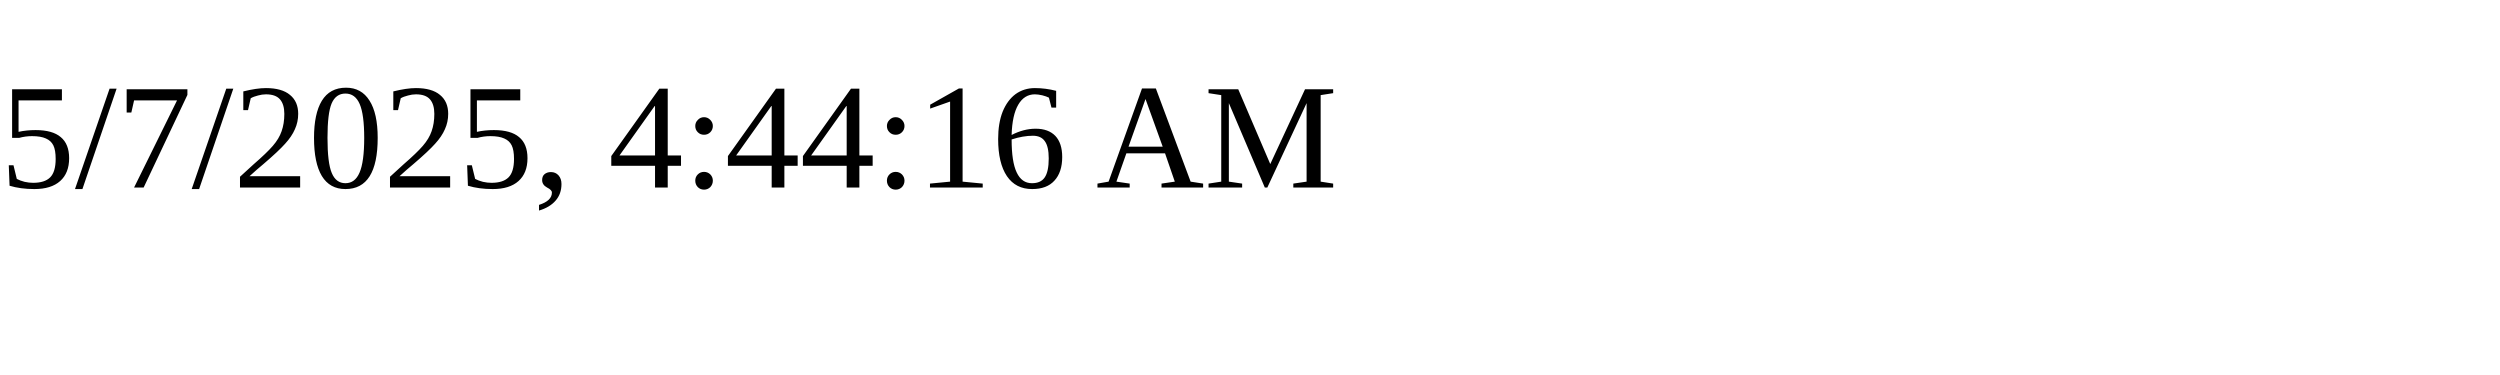
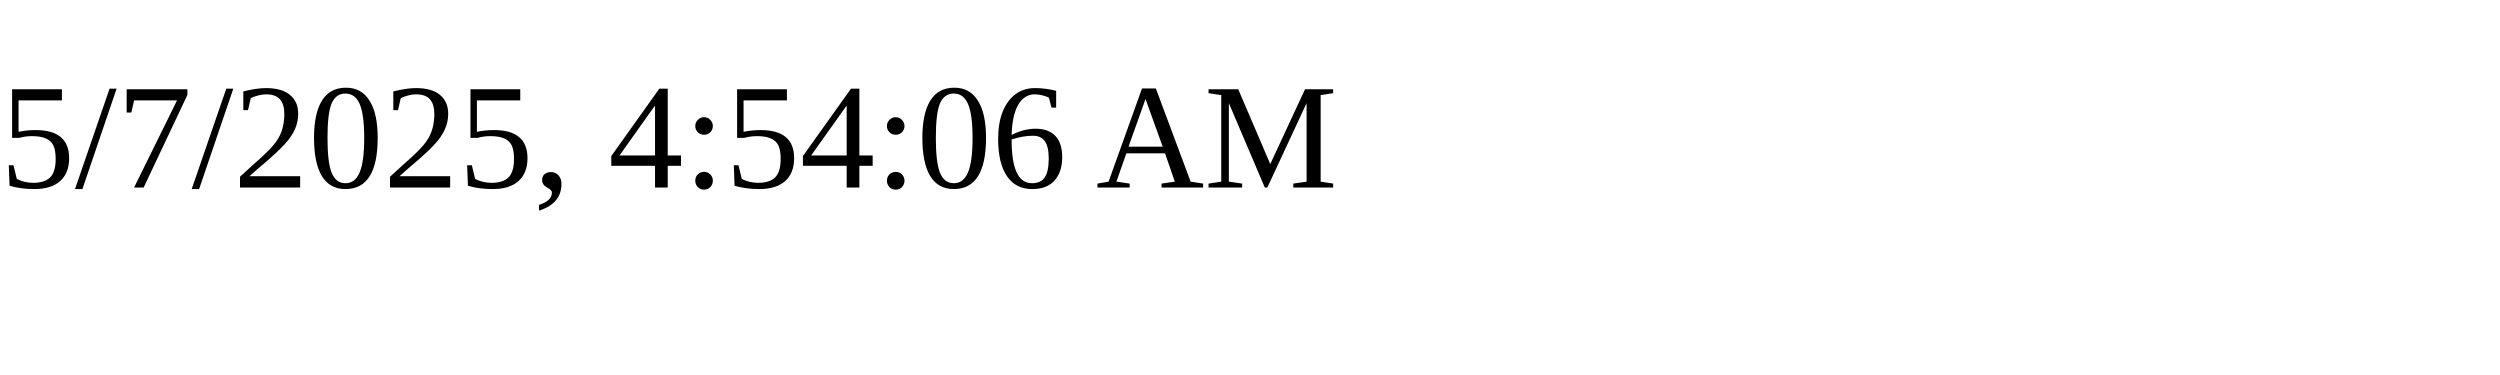
<svg xmlns="http://www.w3.org/2000/svg" height="30" width="200">
-   <text x="0" y="15">5/7/2025, 4:44:16 AM</text>
+   <text x="0" y="15">5/7/2025, 4:54:06 AM</text>
</svg>
